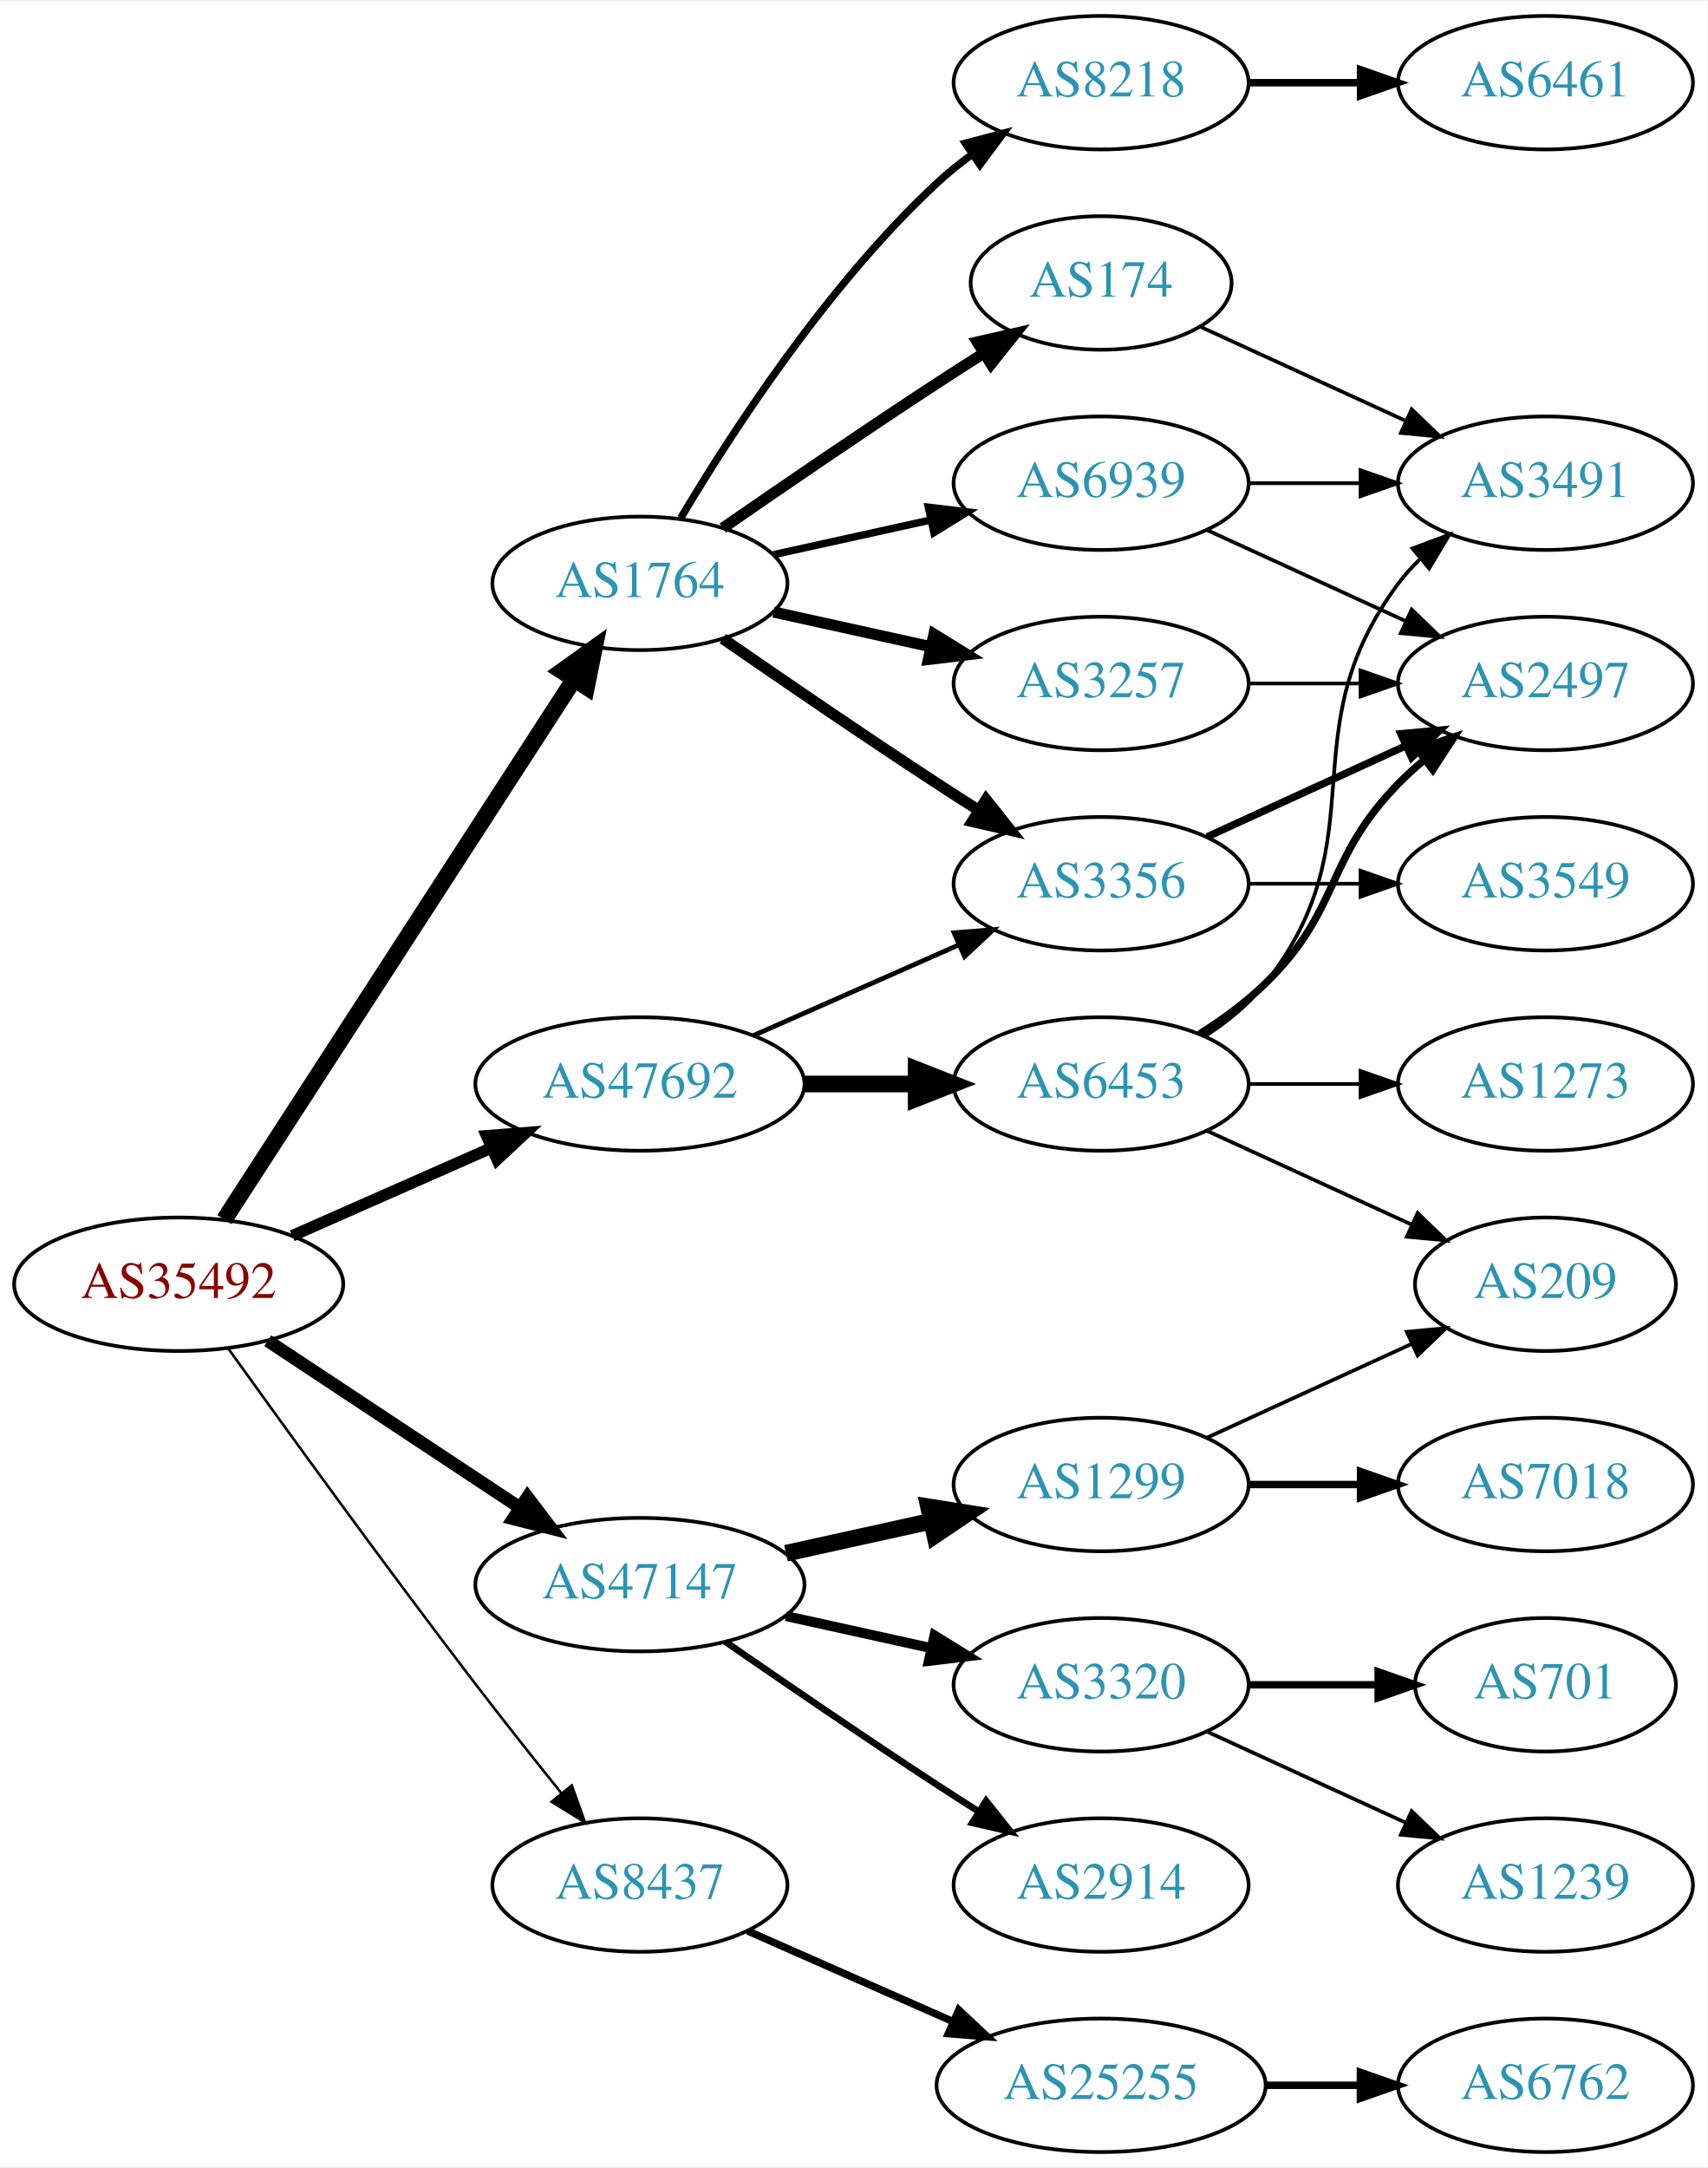
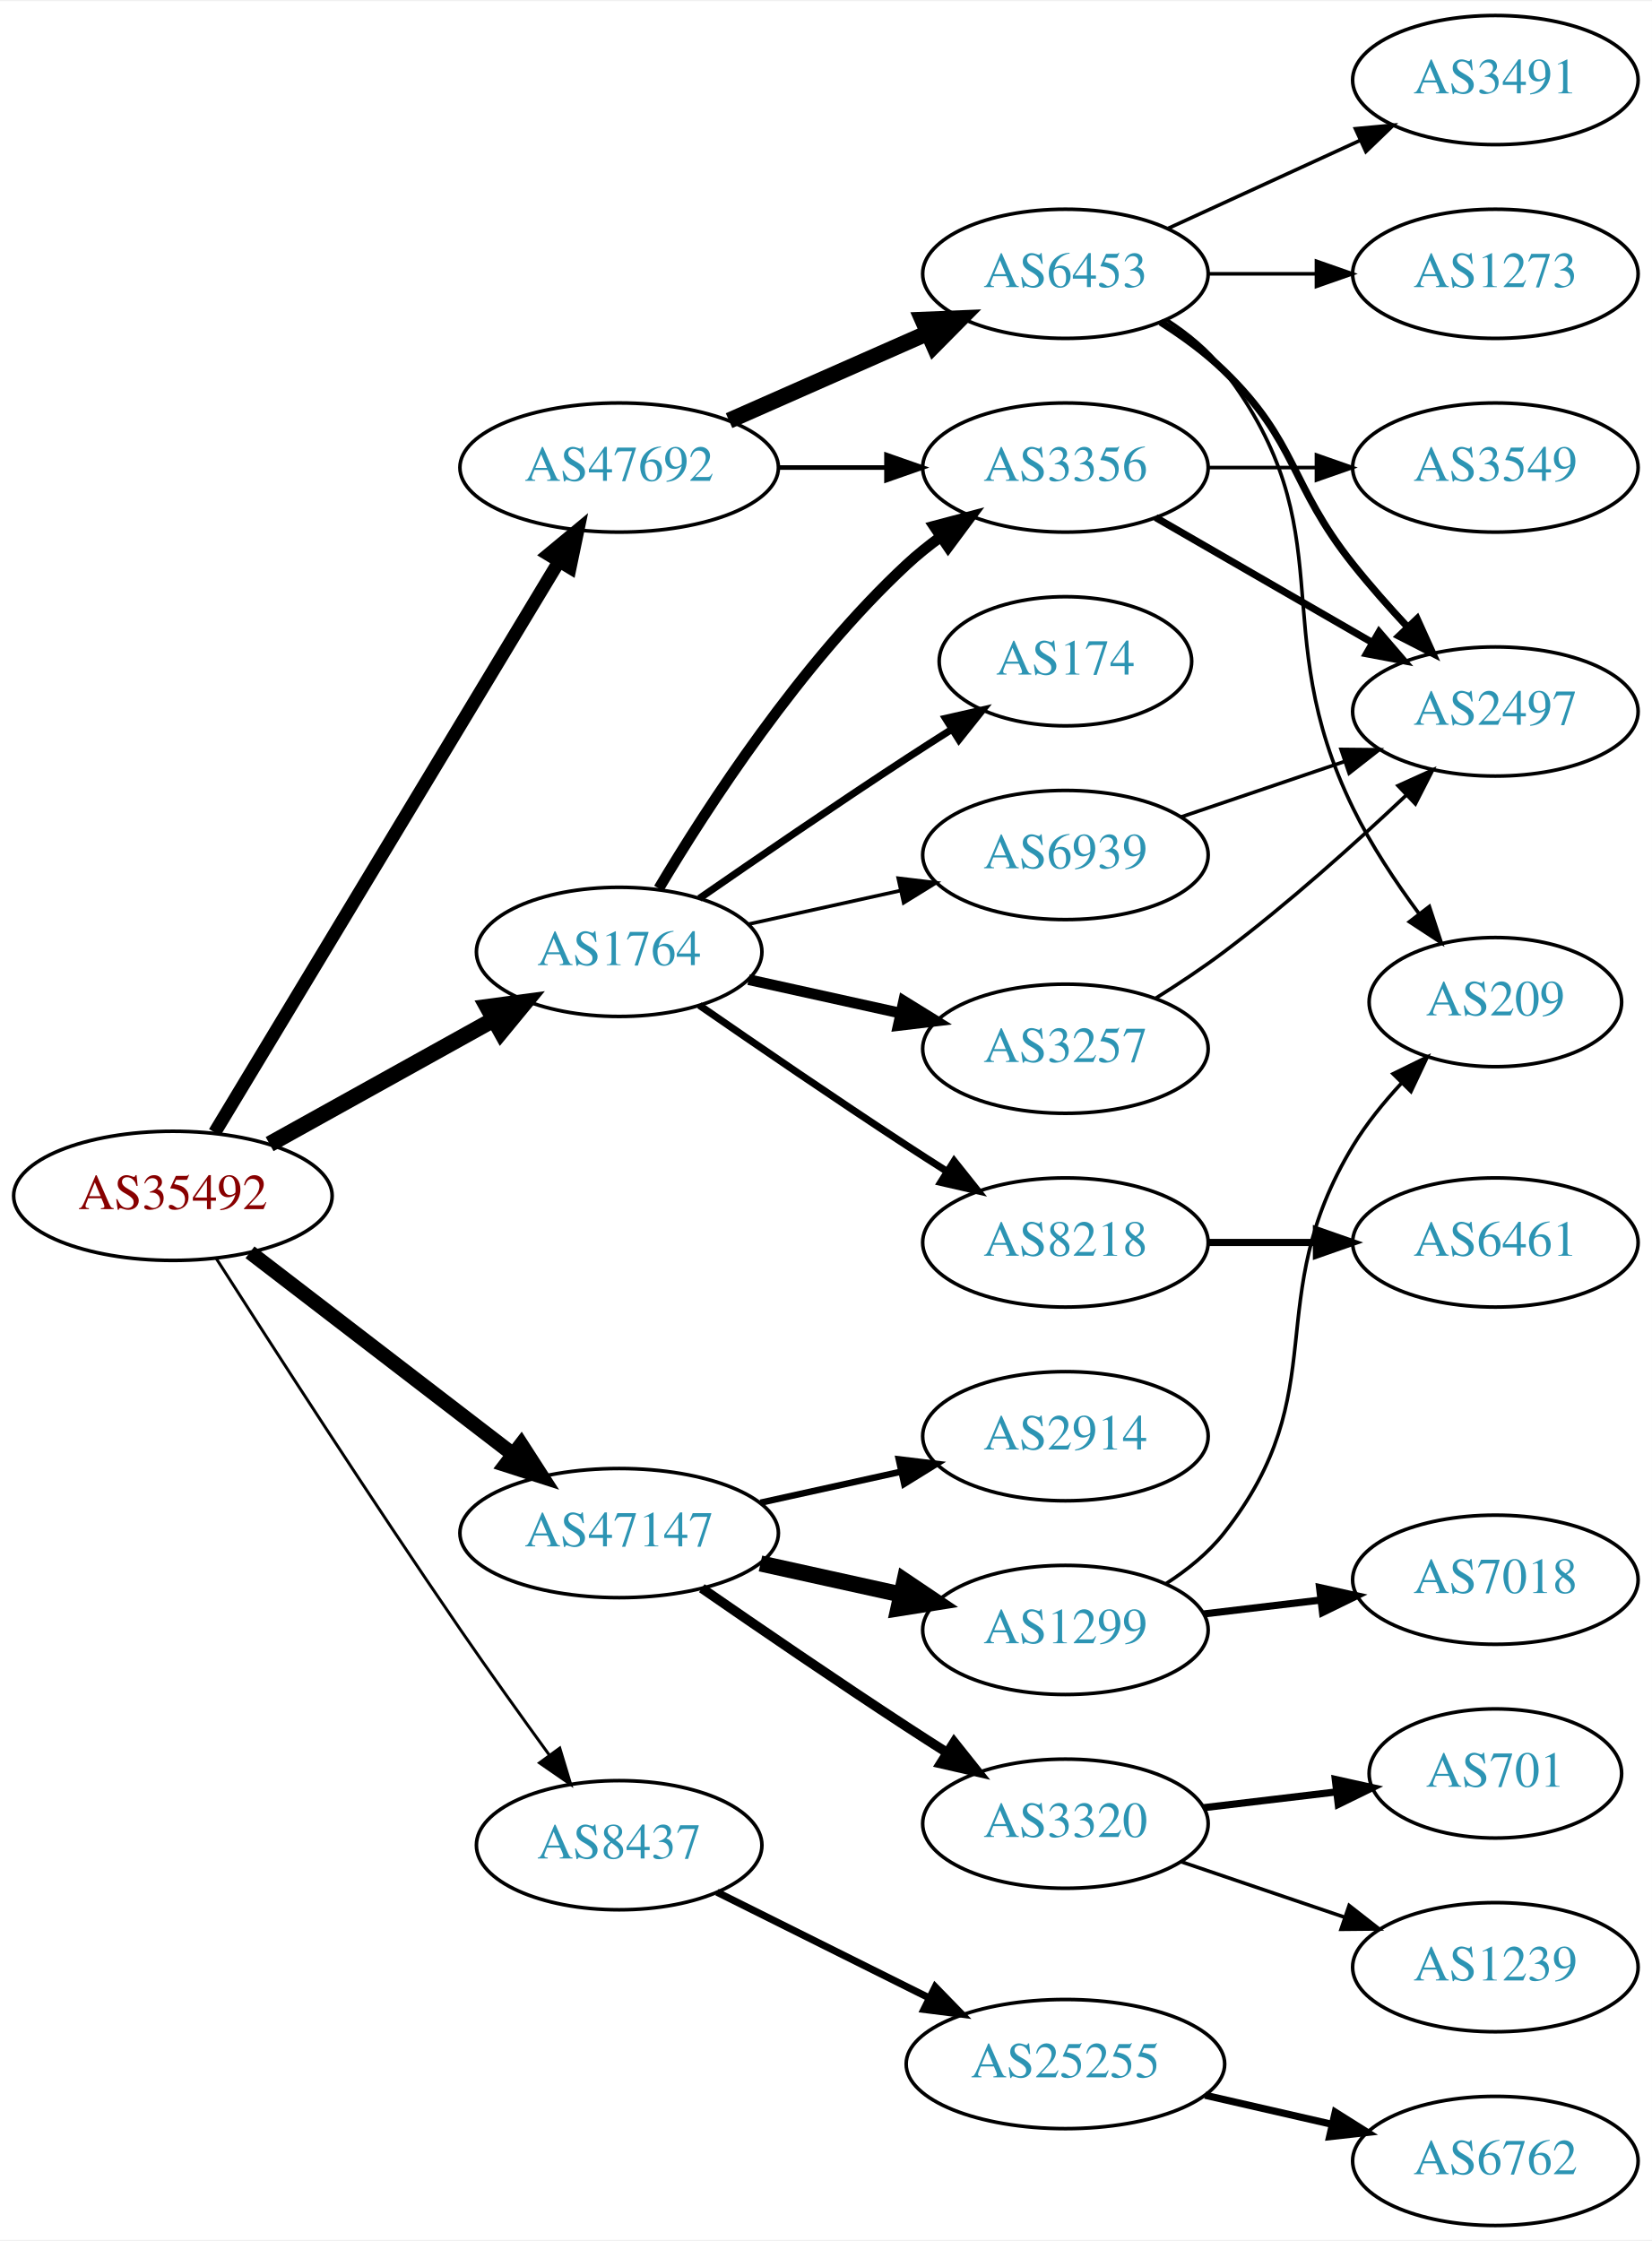
- <svg xmlns="http://www.w3.org/2000/svg" xmlns:xlink="http://www.w3.org/1999/xlink" width="460pt" height="584pt" viewBox="0.00 0.00 460.47 584.00">
-   <g id="graph0" class="graph" transform="scale(1 1) rotate(0) translate(4 580)">
-     <polygon fill="white" stroke="none" points="-4,4 -4,-580 456.469,-580 456.469,4 -4,4" />
+ <svg xmlns="http://www.w3.org/2000/svg" xmlns:xlink="http://www.w3.org/1999/xlink" width="460pt" height="624pt" viewBox="0.00 0.00 460.47 624.00">
+   <g id="graph0" class="graph" transform="scale(1 1) rotate(0) translate(4 620)">
+     <polygon fill="white" stroke="none" points="-4,4 -4,-620 456.469,-620 456.469,4 -4,4" />
    <g id="node1" class="node">
      <g id="a_node1">
        <a xlink:href="/asn/35492" xlink:title="AS35492 ~ FUNKFEUER [AT]">
-           <ellipse fill="#ffffff" stroke="black" cx="44.196" cy="-234" rx="44.393" ry="18" />
-           <text text-anchor="middle" x="44.196" y="-230.3" font-family="Times,serif" font-size="14.00" fill="#880000">AS35492</text>
+           <ellipse fill="#ffffff" stroke="black" cx="44.196" cy="-287" rx="44.393" ry="18" />
+           <text text-anchor="middle" x="44.196" y="-283.3" font-family="Times,serif" font-size="14.00" fill="#880000">AS35492</text>
        </a>
      </g>
    </g>
    <g id="node2" class="node">
      <g id="a_node2">
        <a xlink:href="/asn/1764" xlink:title="AS1764 ~ NEXTLAYER-AS [AT]">
-           <ellipse fill="#ffffff" stroke="black" cx="168.588" cy="-423" rx="39.794" ry="18" />
-           <text text-anchor="middle" x="168.588" y="-419.3" font-family="Times,serif" font-size="14.00" fill="#2c94b3">AS1764</text>
+           <ellipse fill="#ffffff" stroke="black" cx="168.588" cy="-355" rx="39.794" ry="18" />
+           <text text-anchor="middle" x="168.588" y="-351.3" font-family="Times,serif" font-size="14.00" fill="#2c94b3">AS1764</text>
        </a>
      </g>
    </g>
    <g id="edge1" class="edge">
-       <path fill="none" stroke="black" stroke-width="4.5" d="M56.491,-251.442C78.077,-284.775 125.293,-357.686 150.664,-396.866" />
-       <polygon fill="black" stroke="black" stroke-width="4.5" points="147.58,-399.347 156.321,-405.6 154.19,-395.066 147.58,-399.347" />
+       <path fill="none" stroke="black" stroke-width="4.5" d="M71.152,-301.421C89.325,-311.518 113.788,-325.109 133.527,-336.076" />
+       <polygon fill="black" stroke="black" stroke-width="4.5" points="131.853,-339.65 142.507,-341.065 135.677,-332.766 131.853,-339.65" />
    </g>
    <g id="node3" class="node">
      <g id="a_node3">
        <a xlink:href="/asn/8437" xlink:title="AS8437 ~ Hutchison Drei Austria GmbH [AT]">
-           <ellipse fill="#ffffff" stroke="black" cx="168.588" cy="-72" rx="39.794" ry="18" />
-           <text text-anchor="middle" x="168.588" y="-68.3" font-family="Times,serif" font-size="14.00" fill="#2c94b3">AS8437</text>
+           <ellipse fill="#ffffff" stroke="black" cx="168.588" cy="-106" rx="39.794" ry="18" />
+           <text text-anchor="middle" x="168.588" y="-102.3" font-family="Times,serif" font-size="14.00" fill="#2c94b3">AS8437</text>
        </a>
      </g>
    </g>
    <g id="edge2" class="edge">
-       <path fill="none" stroke="black" stroke-width="0.692" d="M57.594,-216.626C73,-195.147 100.213,-157.562 124.392,-126 131.771,-116.368 140.055,-105.926 147.381,-96.813" />
-       <polygon fill="black" stroke="black" stroke-width="0.692" points="150.227,-98.86 153.786,-88.88 144.781,-94.463 150.227,-98.86" />
+       <path fill="none" stroke="black" stroke-width="0.818" d="M56.236,-269.608C71.326,-245.957 99.378,-202.425 124.392,-166 132.362,-154.395 141.431,-141.721 149.195,-131.023" />
+       <polygon fill="black" stroke="black" stroke-width="0.818" points="152.035,-133.069 155.096,-122.926 146.378,-128.946 152.035,-133.069" />
    </g>
    <g id="node4" class="node">
      <g id="a_node4">
        <a xlink:href="/asn/47147" xlink:title="AS47147 ~ ANEXIA Internetdienstleistungs GmbH [AT]">
-           <ellipse fill="#ffffff" stroke="black" cx="168.588" cy="-153" rx="44.393" ry="18" />
-           <text text-anchor="middle" x="168.588" y="-149.3" font-family="Times,serif" font-size="14.00" fill="#2c94b3">AS47147</text>
+           <ellipse fill="#ffffff" stroke="black" cx="168.588" cy="-193" rx="44.393" ry="18" />
+           <text text-anchor="middle" x="168.588" y="-189.3" font-family="Times,serif" font-size="14.00" fill="#2c94b3">AS47147</text>
        </a>
      </g>
    </g>
    <g id="edge3" class="edge">
-       <path fill="none" stroke="black" stroke-width="3.462" d="M68.217,-218.765C87.449,-206.037 115.056,-187.766 136.294,-173.711" />
-       <polygon fill="black" stroke="black" stroke-width="3.462" points="138.263,-176.605 144.67,-168.167 134.4,-170.767 138.263,-176.605" />
+       <path fill="none" stroke="black" stroke-width="4.091" d="M65.682,-271.267C85.715,-255.88 116.402,-232.312 138.867,-215.058" />
+       <polygon fill="black" stroke="black" stroke-width="4.091" points="141.285,-217.715 147.036,-208.785 136.924,-212.037 141.285,-217.715" />
    </g>
    <g id="node5" class="node">
      <g id="a_node5">
        <a xlink:href="/asn/47692" xlink:title="AS47692 ~ Nessus GmbH [AT]">
-           <ellipse fill="#ffffff" stroke="black" cx="168.588" cy="-288" rx="44.393" ry="18" />
-           <text text-anchor="middle" x="168.588" y="-284.3" font-family="Times,serif" font-size="14.00" fill="#2c94b3">AS47692</text>
+           <ellipse fill="#ffffff" stroke="black" cx="168.588" cy="-490" rx="44.393" ry="18" />
+           <text text-anchor="middle" x="168.588" y="-486.3" font-family="Times,serif" font-size="14.00" fill="#2c94b3">AS47692</text>
        </a>
      </g>
    </g>
    <g id="edge4" class="edge">
-       <path fill="none" stroke="black" stroke-width="3.115" d="M74.824,-247.072C90.941,-254.183 111.081,-263.069 128.473,-270.742" />
-       <polygon fill="black" stroke="black" stroke-width="3.115" points="127.247,-274.027 137.809,-274.861 130.073,-267.622 127.247,-274.027" />
+       <path fill="none" stroke="black" stroke-width="3.682" d="M55.843,-304.66C77.463,-340.517 126.592,-422.003 151.889,-463.961" />
+       <polygon fill="black" stroke="black" stroke-width="3.682" points="148.892,-465.769 157.053,-472.526 154.887,-462.154 148.892,-465.769" />
    </g>
    <g id="node6" class="node">
      <g id="a_node6">
-         <a xlink:href="/asn/8218" xlink:title="AS8218 ~ legacy Neotelecoms [FR]">
-           <ellipse fill="#ffffff" stroke="black" cx="292.98" cy="-558" rx="39.794" ry="18" />
-           <text text-anchor="middle" x="292.98" y="-554.3" font-family="Times,serif" font-size="14.00" fill="#2c94b3">AS8218</text>
+         <a xlink:href="/asn/3356" xlink:title="AS3356 ~ Level 3 Parent, LLC [US]">
+           <ellipse fill="#ffffff" stroke="black" cx="292.98" cy="-490" rx="39.794" ry="18" />
+           <text text-anchor="middle" x="292.98" y="-486.3" font-family="Times,serif" font-size="14.00" fill="#2c94b3">AS3356</text>
        </a>
      </g>
    </g>
    <g id="edge5" class="edge">
-       <path fill="none" stroke="black" stroke-width="2" d="M179.634,-440.671C193.205,-463.472 219.137,-503.472 248.784,-531 251.691,-533.699 254.904,-536.28 258.228,-538.703" />
-       <polygon fill="black" stroke="black" stroke-width="2" points="256.363,-541.667 266.606,-544.375 260.287,-535.87 256.363,-541.667" />
+       <path fill="none" stroke="black" stroke-width="3" d="M179.634,-372.671C193.205,-395.472 219.137,-435.472 248.784,-463 251.691,-465.699 254.904,-468.28 258.228,-470.703" />
+       <polygon fill="black" stroke="black" stroke-width="3" points="256.363,-473.667 266.606,-476.375 260.287,-467.87 256.363,-473.667" />
    </g>
    <g id="node7" class="node">
      <g id="a_node7">
        <a xlink:href="/asn/3257" xlink:title="AS3257 ~ GTT [DE]">
-           <ellipse fill="#ffffff" stroke="black" cx="292.98" cy="-396" rx="39.794" ry="18" />
-           <text text-anchor="middle" x="292.98" y="-392.3" font-family="Times,serif" font-size="14.00" fill="#2c94b3">AS3257</text>
+           <ellipse fill="#ffffff" stroke="black" cx="292.98" cy="-328" rx="39.794" ry="18" />
+           <text text-anchor="middle" x="292.98" y="-324.3" font-family="Times,serif" font-size="14.00" fill="#2c94b3">AS3257</text>
        </a>
      </g>
    </g>
    <g id="edge6" class="edge">
-       <path fill="none" stroke="black" stroke-width="3" d="M204.661,-415.263C217.848,-412.354 233.028,-409.005 246.994,-405.924" />
-       <polygon fill="black" stroke="black" stroke-width="3" points="247.891,-409.31 256.903,-403.738 246.383,-402.475 247.891,-409.31" />
+       <path fill="none" stroke="black" stroke-width="3" d="M204.661,-347.263C217.848,-344.354 233.028,-341.005 246.994,-337.924" />
+       <polygon fill="black" stroke="black" stroke-width="3" points="247.891,-341.31 256.903,-335.738 246.383,-334.475 247.891,-341.31" />
    </g>
    <g id="node8" class="node">
      <g id="a_node8">
        <a xlink:href="/asn/174" xlink:title="AS174 ~ Cogent Communications [US]">
-           <ellipse fill="#ffffff" stroke="black" cx="292.98" cy="-504" rx="35.194" ry="18" />
-           <text text-anchor="middle" x="292.98" y="-500.3" font-family="Times,serif" font-size="14.00" fill="#2c94b3">AS174</text>
+           <ellipse fill="#ffffff" stroke="black" cx="292.98" cy="-436" rx="35.194" ry="18" />
+           <text text-anchor="middle" x="292.98" y="-432.3" font-family="Times,serif" font-size="14.00" fill="#2c94b3">AS174</text>
        </a>
      </g>
    </g>
    <g id="edge7" class="edge">
-       <path fill="none" stroke="black" stroke-width="3" d="M190.945,-437.901C206.796,-448.877 228.999,-464.079 248.784,-477 252.829,-479.642 257.114,-482.385 261.354,-485.067" />
-       <polygon fill="black" stroke="black" stroke-width="3" points="259.568,-488.079 269.898,-490.432 263.291,-482.15 259.568,-488.079" />
+       <path fill="none" stroke="black" stroke-width="2" d="M190.945,-369.901C206.796,-380.877 228.999,-396.079 248.784,-409 252.829,-411.642 257.114,-414.385 261.354,-417.067" />
+       <polygon fill="black" stroke="black" stroke-width="2" points="259.568,-420.079 269.898,-422.432 263.291,-414.15 259.568,-420.079" />
    </g>
    <g id="node9" class="node">
      <g id="a_node9">
-         <a xlink:href="/asn/3356" xlink:title="AS3356 ~ Level 3 Parent, LLC [US]">
-           <ellipse fill="#ffffff" stroke="black" cx="292.98" cy="-342" rx="39.794" ry="18" />
-           <text text-anchor="middle" x="292.98" y="-338.3" font-family="Times,serif" font-size="14.00" fill="#2c94b3">AS3356</text>
+         <a xlink:href="/asn/8218" xlink:title="AS8218 ~ legacy Neotelecoms [FR]">
+           <ellipse fill="#ffffff" stroke="black" cx="292.98" cy="-274" rx="39.794" ry="18" />
+           <text text-anchor="middle" x="292.98" y="-270.3" font-family="Times,serif" font-size="14.00" fill="#2c94b3">AS8218</text>
        </a>
      </g>
    </g>
    <g id="edge8" class="edge">
-       <path fill="none" stroke="black" stroke-width="3" d="M190.945,-408.099C206.796,-397.123 228.999,-381.921 248.784,-369 252.366,-366.661 256.137,-364.241 259.897,-361.856" />
-       <polygon fill="black" stroke="black" stroke-width="3" points="261.959,-364.693 268.558,-356.404 258.23,-358.769 261.959,-364.693" />
+       <path fill="none" stroke="black" stroke-width="2" d="M190.945,-340.099C206.796,-329.123 228.999,-313.921 248.784,-301 252.366,-298.661 256.137,-296.241 259.897,-293.856" />
+       <polygon fill="black" stroke="black" stroke-width="2" points="261.959,-296.693 268.558,-288.404 258.23,-290.769 261.959,-296.693" />
    </g>
    <g id="node10" class="node">
      <g id="a_node10">
        <a xlink:href="/asn/6939" xlink:title="AS6939 ~ Hurricane Electric LLC [US]">
-           <ellipse fill="#ffffff" stroke="black" cx="292.98" cy="-450" rx="39.794" ry="18" />
-           <text text-anchor="middle" x="292.98" y="-446.3" font-family="Times,serif" font-size="14.00" fill="#2c94b3">AS6939</text>
+           <ellipse fill="#ffffff" stroke="black" cx="292.98" cy="-382" rx="39.794" ry="18" />
+           <text text-anchor="middle" x="292.98" y="-378.3" font-family="Times,serif" font-size="14.00" fill="#2c94b3">AS6939</text>
        </a>
      </g>
    </g>
    <g id="edge9" class="edge">
-       <path fill="none" stroke="black" stroke-width="2" d="M204.661,-430.737C217.848,-433.646 233.028,-436.995 246.994,-440.076" />
-       <polygon fill="black" stroke="black" stroke-width="2" points="246.383,-443.525 256.903,-442.262 247.891,-436.69 246.383,-443.525" />
-     </g>
-     <g id="node15" class="node">
-       <g id="a_node15">
+       <path fill="none" stroke="black" d="M204.661,-362.737C217.848,-365.646 233.028,-368.995 246.994,-372.076" />
+       <polygon fill="black" stroke="black" points="246.383,-375.525 256.903,-374.262 247.891,-368.69 246.383,-375.525" />
+     </g>
+     <g id="node14" class="node">
+       <g id="a_node14">
        <a xlink:href="/asn/25255" xlink:title="AS25255 ~ ==&gt; TELE2 AUSTRIA &lt;== [AT]">
-           <ellipse fill="#ffffff" stroke="black" cx="292.98" cy="-18" rx="44.393" ry="18" />
-           <text text-anchor="middle" x="292.98" y="-14.3" font-family="Times,serif" font-size="14.00" fill="#2c94b3">AS25255</text>
-         </a>
-       </g>
-     </g>
-     <g id="edge14" class="edge">
-       <path fill="none" stroke="black" stroke-width="2" d="M197.667,-59.611C213.984,-52.413 234.794,-43.231 252.714,-35.325" />
-       <polygon fill="black" stroke="black" stroke-width="2" points="254.588,-38.323 262.325,-31.084 251.763,-31.919 254.588,-38.323" />
+           <ellipse fill="#ffffff" stroke="black" cx="292.98" cy="-45" rx="44.393" ry="18" />
+           <text text-anchor="middle" x="292.98" y="-41.3" font-family="Times,serif" font-size="14.00" fill="#2c94b3">AS25255</text>
+         </a>
+       </g>
+     </g>
+     <g id="edge13" class="edge">
+       <path fill="none" stroke="black" stroke-width="2" d="M195.844,-92.914C213.108,-84.31 235.951,-72.925 255.038,-63.412" />
+       <polygon fill="black" stroke="black" stroke-width="2" points="256.677,-66.506 264.065,-58.913 253.554,-60.241 256.677,-66.506" />
+     </g>
+     <g id="node16" class="node">
+       <g id="a_node16">
+         <a xlink:href="/asn/2914" xlink:title="AS2914 ~ NTT America, Inc. [US]">
+           <ellipse fill="#ffffff" stroke="black" cx="292.98" cy="-220" rx="39.794" ry="18" />
+           <text text-anchor="middle" x="292.98" y="-216.3" font-family="Times,serif" font-size="14.00" fill="#2c94b3">AS2914</text>
+         </a>
+       </g>
+     </g>
+     <g id="edge15" class="edge">
+       <path fill="none" stroke="black" stroke-width="1.8" d="M207.978,-201.469C220.369,-204.202 234.216,-207.257 247.036,-210.085" />
+       <polygon fill="black" stroke="black" stroke-width="1.8" points="246.532,-213.558 257.051,-212.295 248.04,-206.722 246.532,-213.558" />
    </g>
    <g id="node17" class="node">
      <g id="a_node17">
-         <a xlink:href="/asn/2914" xlink:title="AS2914 ~ NTT America, Inc. [US]">
-           <ellipse fill="#ffffff" stroke="black" cx="292.98" cy="-72" rx="39.794" ry="18" />
-           <text text-anchor="middle" x="292.98" y="-68.3" font-family="Times,serif" font-size="14.00" fill="#2c94b3">AS2914</text>
+         <a xlink:href="/asn/1299" xlink:title="AS1299 ~ Telia Carrier [EU]">
+           <ellipse fill="#ffffff" stroke="black" cx="292.98" cy="-166" rx="39.794" ry="18" />
+           <text text-anchor="middle" x="292.98" y="-162.3" font-family="Times,serif" font-size="14.00" fill="#2c94b3">AS1299</text>
        </a>
      </g>
    </g>
    <g id="edge16" class="edge">
-       <path fill="none" stroke="black" stroke-width="1.8" d="M191.619,-137.633C207.421,-126.695 229.278,-111.739 248.784,-99 252.366,-96.661 256.137,-94.241 259.897,-91.856" />
-       <polygon fill="black" stroke="black" stroke-width="1.8" points="261.959,-94.693 268.558,-86.404 258.23,-88.769 261.959,-94.693" />
+       <path fill="none" stroke="black" stroke-width="4.5" d="M207.978,-184.531C220.369,-181.798 234.216,-178.743 247.036,-175.915" />
+       <polygon fill="black" stroke="black" stroke-width="4.5" points="248.134,-179.705 257.051,-173.705 246.438,-172.015 248.134,-179.705" />
    </g>
    <g id="node18" class="node">
      <g id="a_node18">
        <a xlink:href="/asn/3320" xlink:title="AS3320 ~ DTAG [DE]">
-           <ellipse fill="#ffffff" stroke="black" cx="292.98" cy="-126" rx="39.794" ry="18" />
-           <text text-anchor="middle" x="292.98" y="-122.3" font-family="Times,serif" font-size="14.00" fill="#2c94b3">AS3320</text>
+           <ellipse fill="#ffffff" stroke="black" cx="292.98" cy="-112" rx="39.794" ry="18" />
+           <text text-anchor="middle" x="292.98" y="-108.3" font-family="Times,serif" font-size="14.00" fill="#2c94b3">AS3320</text>
        </a>
      </g>
    </g>
    <g id="edge17" class="edge">
-       <path fill="none" stroke="black" stroke-width="2.7" d="M207.978,-144.531C220.369,-141.798 234.216,-138.743 247.036,-135.915" />
-       <polygon fill="black" stroke="black" stroke-width="2.7" points="248.04,-139.278 257.051,-133.705 246.532,-132.442 248.04,-139.278" />
-     </g>
-     <g id="node19" class="node">
-       <g id="a_node19">
-         <a xlink:href="/asn/1299" xlink:title="AS1299 ~ Telia Carrier [EU]">
-           <ellipse fill="#ffffff" stroke="black" cx="292.98" cy="-180" rx="39.794" ry="18" />
-           <text text-anchor="middle" x="292.98" y="-176.3" font-family="Times,serif" font-size="14.00" fill="#2c94b3">AS1299</text>
-         </a>
-       </g>
-     </g>
-     <g id="edge18" class="edge">
-       <path fill="none" stroke="black" stroke-width="4.5" d="M207.978,-161.469C220.369,-164.202 234.216,-167.257 247.036,-170.085" />
-       <polygon fill="black" stroke="black" stroke-width="4.5" points="246.438,-173.985 257.051,-172.295 248.134,-166.295 246.438,-173.985" />
-     </g>
-     <g id="edge24" class="edge">
-       <path fill="none" stroke="black" stroke-width="1.286" d="M199.216,-301.072C215.81,-308.393 236.67,-317.597 254.403,-325.421" />
-       <polygon fill="black" stroke="black" stroke-width="1.286" points="253.325,-328.77 263.887,-329.605 256.151,-322.366 253.325,-328.77" />
-     </g>
-     <g id="node24" class="node">
-       <g id="a_node24">
+       <path fill="none" stroke="black" stroke-width="2.7" d="M191.619,-177.633C207.421,-166.695 229.278,-151.739 248.784,-139 252.366,-136.661 256.137,-134.241 259.897,-131.856" />
+       <polygon fill="black" stroke="black" stroke-width="2.7" points="261.959,-134.693 268.558,-126.404 258.23,-128.769 261.959,-134.693" />
+     </g>
+     <g id="edge23" class="edge">
+       <path fill="none" stroke="black" stroke-width="1.286" d="M213.084,-490C222.773,-490 233.11,-490 243.002,-490" />
+       <polygon fill="black" stroke="black" stroke-width="1.286" points="243.105,-493.5 253.105,-490 243.105,-486.5 243.105,-493.5" />
+     </g>
+     <g id="node23" class="node">
+       <g id="a_node23">
        <a xlink:href="/asn/6453" xlink:title="AS6453 ~ TATA COMMUNICATIONS (AMERICA) INC [US]">
-           <ellipse fill="#ffffff" stroke="black" cx="292.98" cy="-288" rx="39.794" ry="18" />
-           <text text-anchor="middle" x="292.98" y="-284.3" font-family="Times,serif" font-size="14.00" fill="#2c94b3">AS6453</text>
-         </a>
-       </g>
-     </g>
-     <g id="edge23" class="edge">
-       <path fill="none" stroke="black" stroke-width="4.5" d="M213.084,-288C222.773,-288 233.11,-288 243.002,-288" />
-       <polygon fill="black" stroke="black" stroke-width="4.5" points="243.105,-291.938 253.105,-288 243.105,-284.063 243.105,-291.938" />
+           <ellipse fill="#ffffff" stroke="black" cx="292.98" cy="-544" rx="39.794" ry="18" />
+           <text text-anchor="middle" x="292.98" y="-540.3" font-family="Times,serif" font-size="14.00" fill="#2c94b3">AS6453</text>
+         </a>
+       </g>
+     </g>
+     <g id="edge22" class="edge">
+       <path fill="none" stroke="black" stroke-width="4.5" d="M199.216,-503.072C215.81,-510.393 236.67,-519.597 254.403,-527.421" />
+       <polygon fill="black" stroke="black" stroke-width="4.5" points="253.148,-531.171 263.887,-531.605 256.327,-523.966 253.148,-531.171" />
    </g>
    <g id="node11" class="node">
      <g id="a_node11">
-         <a xlink:href="/asn/6461" xlink:title="AS6461 ~ Zayo Bandwidth [US]">
-           <ellipse fill="#ffffff" stroke="black" cx="412.823" cy="-558" rx="39.794" ry="18" />
-           <text text-anchor="middle" x="412.823" y="-554.3" font-family="Times,serif" font-size="14.00" fill="#2c94b3">AS6461</text>
+         <a xlink:href="/asn/2497" xlink:title="AS2497 ~ Internet Initiative Japan Inc. [JP]">
+           <ellipse fill="#ffffff" stroke="black" cx="412.823" cy="-422" rx="39.794" ry="18" />
+           <text text-anchor="middle" x="412.823" y="-418.3" font-family="Times,serif" font-size="14.00" fill="#2c94b3">AS2497</text>
        </a>
      </g>
    </g>
    <g id="edge10" class="edge">
-       <path fill="none" stroke="black" stroke-width="2" d="M332.893,-558C342.446,-558 352.796,-558 362.759,-558" />
-       <polygon fill="black" stroke="black" stroke-width="2" points="362.951,-561.5 372.951,-558 362.951,-554.5 362.951,-561.5" />
-     </g>
-     <g id="node13" class="node">
-       <g id="a_node13">
-         <a xlink:href="/asn/2497" xlink:title="AS2497 ~ Internet Initiative Japan Inc. [JP]">
-           <ellipse fill="#ffffff" stroke="black" cx="412.823" cy="-396" rx="39.794" ry="18" />
-           <text text-anchor="middle" x="412.823" y="-392.3" font-family="Times,serif" font-size="14.00" fill="#2c94b3">AS2497</text>
-         </a>
-       </g>
-     </g>
-     <g id="edge31" class="edge">
-       <path fill="none" stroke="black" d="M332.893,-396C342.446,-396 352.796,-396 362.759,-396" />
-       <polygon fill="black" stroke="black" points="362.951,-399.5 372.951,-396 362.951,-392.5 362.951,-399.5" />
-     </g>
-     <g id="node14" class="node">
-       <g id="a_node14">
-         <a xlink:href="/asn/3491" xlink:title="AS3491 ~ PCCW Global, Inc. [US]">
-           <ellipse fill="#ffffff" stroke="black" cx="412.823" cy="-450" rx="39.794" ry="18" />
-           <text text-anchor="middle" x="412.823" y="-446.3" font-family="Times,serif" font-size="14.00" fill="#2c94b3">AS3491</text>
-         </a>
-       </g>
-     </g>
-     <g id="edge13" class="edge">
-       <path fill="none" stroke="black" d="M319.841,-492.149C335.962,-484.762 356.964,-475.138 374.83,-466.952" />
-       <polygon fill="black" stroke="black" points="376.748,-469.923 384.381,-462.575 373.832,-463.559 376.748,-469.923" />
+       <path fill="none" stroke="black" stroke-width="2" d="M318.112,-476.075C335.551,-466.012 359.325,-452.293 378.563,-441.192" />
+       <polygon fill="black" stroke="black" stroke-width="2" points="380.407,-444.17 387.319,-436.14 376.908,-438.107 380.407,-444.17" />
    </g>
    <g id="node12" class="node">
      <g id="a_node12">
        <a xlink:href="/asn/3549" xlink:title="AS3549 ~ Level 3 Parent, LLC [US]">
-           <ellipse fill="#ffffff" stroke="black" cx="412.823" cy="-342" rx="39.794" ry="18" />
-           <text text-anchor="middle" x="412.823" y="-338.3" font-family="Times,serif" font-size="14.00" fill="#2c94b3">AS3549</text>
+           <ellipse fill="#ffffff" stroke="black" cx="412.823" cy="-490" rx="39.794" ry="18" />
+           <text text-anchor="middle" x="412.823" y="-486.3" font-family="Times,serif" font-size="14.00" fill="#2c94b3">AS3549</text>
        </a>
      </g>
    </g>
    <g id="edge11" class="edge">
-       <path fill="none" stroke="black" d="M332.893,-342C342.446,-342 352.796,-342 362.759,-342" />
-       <polygon fill="black" stroke="black" points="362.951,-345.5 372.951,-342 362.951,-338.5 362.951,-345.5" />
+       <path fill="none" stroke="black" d="M332.893,-490C342.446,-490 352.796,-490 362.759,-490" />
+       <polygon fill="black" stroke="black" points="362.951,-493.5 372.951,-490 362.951,-486.5 362.951,-493.5" />
+     </g>
+     <g id="edge29" class="edge">
+       <path fill="none" stroke="black" d="M318.237,-342.138C324.549,-346.091 331.24,-350.534 337.176,-355 355.022,-368.428 373.722,-385.217 387.941,-398.63" />
+       <polygon fill="black" stroke="black" points="385.694,-401.323 395.346,-405.691 390.525,-396.257 385.694,-401.323" />
+     </g>
+     <g id="node13" class="node">
+       <g id="a_node13">
+         <a xlink:href="/asn/6461" xlink:title="AS6461 ~ Zayo Bandwidth [US]">
+           <ellipse fill="#ffffff" stroke="black" cx="412.823" cy="-274" rx="39.794" ry="18" />
+           <text text-anchor="middle" x="412.823" y="-270.3" font-family="Times,serif" font-size="14.00" fill="#2c94b3">AS6461</text>
+         </a>
+       </g>
    </g>
    <g id="edge12" class="edge">
-       <path fill="none" stroke="black" stroke-width="2" d="M321.609,-354.661C337.566,-361.973 357.837,-371.261 375.119,-379.181" />
-       <polygon fill="black" stroke="black" stroke-width="2" points="373.818,-382.435 384.367,-383.419 376.734,-376.071 373.818,-382.435" />
-     </g>
-     <g id="edge30" class="edge">
-       <path fill="none" stroke="black" d="M321.609,-437.339C337.566,-430.027 357.837,-420.739 375.119,-412.819" />
-       <polygon fill="black" stroke="black" points="376.734,-415.929 384.367,-408.581 373.818,-409.565 376.734,-415.929" />
-     </g>
-     <g id="edge29" class="edge">
-       <path fill="none" stroke="black" d="M332.893,-450C342.446,-450 352.796,-450 362.759,-450" />
-       <polygon fill="black" stroke="black" points="362.951,-453.5 372.951,-450 362.951,-446.5 362.951,-453.5" />
-     </g>
-     <g id="node16" class="node">
-       <g id="a_node16">
+       <path fill="none" stroke="black" stroke-width="2" d="M332.893,-274C342.446,-274 352.796,-274 362.759,-274" />
+       <polygon fill="black" stroke="black" stroke-width="2" points="362.951,-277.5 372.951,-274 362.951,-270.5 362.951,-277.5" />
+     </g>
+     <g id="edge28" class="edge">
+       <path fill="none" stroke="black" d="M325.251,-392.614C339.234,-397.361 355.905,-403.019 370.867,-408.098" />
+       <polygon fill="black" stroke="black" points="369.812,-411.436 380.407,-411.336 372.062,-404.808 369.812,-411.436" />
+     </g>
+     <g id="node15" class="node">
+       <g id="a_node15">
        <a xlink:href="/asn/6762" xlink:title="AS6762 ~ TELECOM ITALIA SPARKLE S.p.A. [IT]">
          <ellipse fill="#ffffff" stroke="black" cx="412.823" cy="-18" rx="39.794" ry="18" />
          <text text-anchor="middle" x="412.823" y="-14.3" font-family="Times,serif" font-size="14.00" fill="#2c94b3">AS6762</text>
        </a>
      </g>
    </g>
-     <g id="edge15" class="edge">
-       <path fill="none" stroke="black" stroke-width="2" d="M337.191,-18C345.504,-18 354.267,-18 362.749,-18" />
-       <polygon fill="black" stroke="black" stroke-width="2" points="362.908,-21.5 372.908,-18 362.908,-14.5 362.908,-21.5" />
+     <g id="edge14" class="edge">
+       <path fill="none" stroke="black" stroke-width="2" d="M331.915,-36.308C343.156,-33.733 355.568,-30.889 367.192,-28.226" />
+       <polygon fill="black" stroke="black" stroke-width="2" points="368.188,-31.588 377.153,-25.944 366.624,-24.765 368.188,-31.588" />
+     </g>
+     <g id="node19" class="node">
+       <g id="a_node19">
+         <a xlink:href="/asn/7018" xlink:title="AS7018 ~ AT&amp;T Services, Inc. [US]">
+           <ellipse fill="#ffffff" stroke="black" cx="412.823" cy="-180" rx="39.794" ry="18" />
+           <text text-anchor="middle" x="412.823" y="-176.3" font-family="Times,serif" font-size="14.00" fill="#2c94b3">AS7018</text>
+         </a>
+       </g>
+     </g>
+     <g id="edge18" class="edge">
+       <path fill="none" stroke="black" stroke-width="2" d="M331.591,-170.468C341.902,-171.693 353.219,-173.038 364.019,-174.321" />
+       <polygon fill="black" stroke="black" stroke-width="2" points="363.823,-177.822 374.166,-175.526 364.649,-170.871 363.823,-177.822" />
    </g>
    <g id="node20" class="node">
      <g id="a_node20">
+         <a xlink:href="/asn/209" xlink:title="AS209 ~ CenturyLink Communications, LLC [US]">
+           <ellipse fill="#ffffff" stroke="black" cx="412.823" cy="-341" rx="35.194" ry="18" />
+           <text text-anchor="middle" x="412.823" y="-337.3" font-family="Times,serif" font-size="14.00" fill="#2c94b3">AS209</text>
+         </a>
+       </g>
+     </g>
+     <g id="edge19" class="edge">
+       <path fill="none" stroke="black" d="M320.952,-178.855C326.94,-182.72 332.8,-187.441 337.176,-193 368.475,-232.754 346.948,-257.733 373.176,-301 376.876,-307.103 381.66,-313.016 386.595,-318.34" />
+       <polygon fill="black" stroke="black" points="384.311,-321.008 393.823,-325.672 389.296,-316.094 384.311,-321.008" />
+     </g>
+     <g id="node21" class="node">
+       <g id="a_node21">
        <a xlink:href="/asn/1239" xlink:title="AS1239 ~ Sprint [US]">
          <ellipse fill="#ffffff" stroke="black" cx="412.823" cy="-72" rx="39.794" ry="18" />
          <text text-anchor="middle" x="412.823" y="-68.3" font-family="Times,serif" font-size="14.00" fill="#2c94b3">AS1239</text>
        </a>
      </g>
    </g>
-     <g id="edge19" class="edge">
-       <path fill="none" stroke="black" d="M321.609,-113.339C337.566,-106.027 357.837,-96.739 375.119,-88.819" />
-       <polygon fill="black" stroke="black" points="376.734,-91.929 384.367,-84.581 373.818,-85.565 376.734,-91.929" />
-     </g>
-     <g id="node21" class="node">
-       <g id="a_node21">
+     <g id="edge20" class="edge">
+       <path fill="none" stroke="black" d="M325.251,-101.386C339.234,-96.639 355.905,-90.981 370.867,-85.902" />
+       <polygon fill="black" stroke="black" points="372.062,-89.192 380.407,-82.664 369.812,-82.564 372.062,-89.192" />
+     </g>
+     <g id="node22" class="node">
+       <g id="a_node22">
        <a xlink:href="/asn/701" xlink:title="AS701 ~ UUNET [US]">
          <ellipse fill="#ffffff" stroke="black" cx="412.823" cy="-126" rx="35.194" ry="18" />
          <text text-anchor="middle" x="412.823" y="-122.3" font-family="Times,serif" font-size="14.00" fill="#2c94b3">AS701</text>
        </a>
      </g>
    </g>
-     <g id="edge20" class="edge">
-       <path fill="none" stroke="black" stroke-width="2" d="M332.893,-126C343.98,-126 356.139,-126 367.522,-126" />
-       <polygon fill="black" stroke="black" stroke-width="2" points="367.703,-129.5 377.703,-126 367.703,-122.5 367.703,-129.5" />
-     </g>
-     <g id="node22" class="node">
-       <g id="a_node22">
-         <a xlink:href="/asn/7018" xlink:title="AS7018 ~ AT&amp;T Services, Inc. [US]">
-           <ellipse fill="#ffffff" stroke="black" cx="412.823" cy="-180" rx="39.794" ry="18" />
-           <text text-anchor="middle" x="412.823" y="-176.3" font-family="Times,serif" font-size="14.00" fill="#2c94b3">AS7018</text>
-         </a>
-       </g>
-     </g>
    <g id="edge21" class="edge">
-       <path fill="none" stroke="black" stroke-width="2" d="M332.893,-180C342.446,-180 352.796,-180 362.759,-180" />
-       <polygon fill="black" stroke="black" stroke-width="2" points="362.951,-183.5 372.951,-180 362.951,-176.5 362.951,-183.5" />
-     </g>
-     <g id="node23" class="node">
-       <g id="a_node23">
-         <a xlink:href="/asn/209" xlink:title="AS209 ~ CenturyLink Communications, LLC [US]">
-           <ellipse fill="#ffffff" stroke="black" cx="412.823" cy="-234" rx="35.194" ry="18" />
-           <text text-anchor="middle" x="412.823" y="-230.3" font-family="Times,serif" font-size="14.00" fill="#2c94b3">AS209</text>
-         </a>
-       </g>
-     </g>
-     <g id="edge22" class="edge">
-       <path fill="none" stroke="black" d="M321.609,-192.661C338.025,-200.183 359.007,-209.798 376.604,-217.861" />
-       <polygon fill="black" stroke="black" points="375.432,-221.174 385.981,-222.158 378.348,-214.811 375.432,-221.174" />
+       <path fill="none" stroke="black" stroke-width="2" d="M331.591,-116.468C343.26,-117.855 356.219,-119.394 368.258,-120.824" />
+       <polygon fill="black" stroke="black" stroke-width="2" points="368.203,-124.342 378.546,-122.047 369.029,-117.391 368.203,-124.342" />
+     </g>
+     <g id="edge24" class="edge">
+       <path fill="none" stroke="black" stroke-width="2" d="M319.509,-530.538C325.672,-526.638 331.974,-522.052 337.176,-517 357.87,-496.906 355.221,-485.574 373.176,-463 377.865,-457.105 383.23,-451.047 388.439,-445.458" />
+       <polygon fill="black" stroke="black" stroke-width="2" points="391.004,-447.839 395.369,-438.185 385.937,-443.01 391.004,-447.839" />
+     </g>
+     <g id="edge27" class="edge">
+       <path fill="none" stroke="black" d="M321.09,-531.251C327.074,-527.384 332.897,-522.634 337.176,-517 371.369,-471.979 348.38,-445.805 373.176,-395 378.158,-384.793 385.029,-374.445 391.597,-365.576" />
+       <polygon fill="black" stroke="black" points="394.422,-367.644 397.73,-357.579 388.867,-363.384 394.422,-367.644" />
+     </g>
+     <g id="node24" class="node">
+       <g id="a_node24">
+         <a xlink:href="/asn/3491" xlink:title="AS3491 ~ PCCW Global, Inc. [US]">
+           <ellipse fill="#ffffff" stroke="black" cx="412.823" cy="-598" rx="39.794" ry="18" />
+           <text text-anchor="middle" x="412.823" y="-594.3" font-family="Times,serif" font-size="14.00" fill="#2c94b3">AS3491</text>
+         </a>
+       </g>
    </g>
    <g id="edge25" class="edge">
-       <path fill="none" stroke="black" stroke-width="2" d="M319.509,-301.462C325.672,-305.362 331.974,-309.948 337.176,-315 357.87,-335.094 353.004,-348.383 373.176,-369 375.269,-371.139 377.553,-373.218 379.929,-375.21" />
-       <polygon fill="black" stroke="black" stroke-width="2" points="378.173,-378.275 388.229,-381.611 382.448,-372.732 378.173,-378.275" />
-     </g>
-     <g id="edge26" class="edge">
-       <path fill="none" stroke="black" d="M320.952,-300.855C326.94,-304.72 332.8,-309.441 337.176,-315 368.475,-354.754 342.905,-382.458 373.176,-423 374.921,-425.336 376.928,-427.545 379.092,-429.617" />
-       <polygon fill="black" stroke="black" points="376.969,-432.405 386.892,-436.118 381.451,-427.027 376.969,-432.405" />
-     </g>
-     <g id="edge28" class="edge">
-       <path fill="none" stroke="black" d="M321.609,-275.339C338.025,-267.817 359.007,-258.202 376.604,-250.139" />
-       <polygon fill="black" stroke="black" points="378.348,-253.189 385.981,-245.842 375.432,-246.826 378.348,-253.189" />
+       <path fill="none" stroke="black" d="M321.609,-556.661C337.566,-563.973 357.837,-573.261 375.119,-581.181" />
+       <polygon fill="black" stroke="black" points="373.818,-584.435 384.367,-585.419 376.734,-578.071 373.818,-584.435" />
    </g>
    <g id="node25" class="node">
      <g id="a_node25">
        <a xlink:href="/asn/1273" xlink:title="AS1273 ~ Vodafone Group PLC [EU]">
-           <ellipse fill="#ffffff" stroke="black" cx="412.823" cy="-288" rx="39.794" ry="18" />
-           <text text-anchor="middle" x="412.823" y="-284.3" font-family="Times,serif" font-size="14.00" fill="#2c94b3">AS1273</text>
-         </a>
-       </g>
-     </g>
-     <g id="edge27" class="edge">
-       <path fill="none" stroke="black" d="M332.893,-288C342.446,-288 352.796,-288 362.759,-288" />
-       <polygon fill="black" stroke="black" points="362.951,-291.5 372.951,-288 362.951,-284.5 362.951,-291.5" />
+           <ellipse fill="#ffffff" stroke="black" cx="412.823" cy="-544" rx="39.794" ry="18" />
+           <text text-anchor="middle" x="412.823" y="-540.3" font-family="Times,serif" font-size="14.00" fill="#2c94b3">AS1273</text>
+         </a>
+       </g>
+     </g>
+     <g id="edge26" class="edge">
+       <path fill="none" stroke="black" d="M332.893,-544C342.446,-544 352.796,-544 362.759,-544" />
+       <polygon fill="black" stroke="black" points="362.951,-547.5 372.951,-544 362.951,-540.5 362.951,-547.5" />
    </g>
  </g>
</svg>
